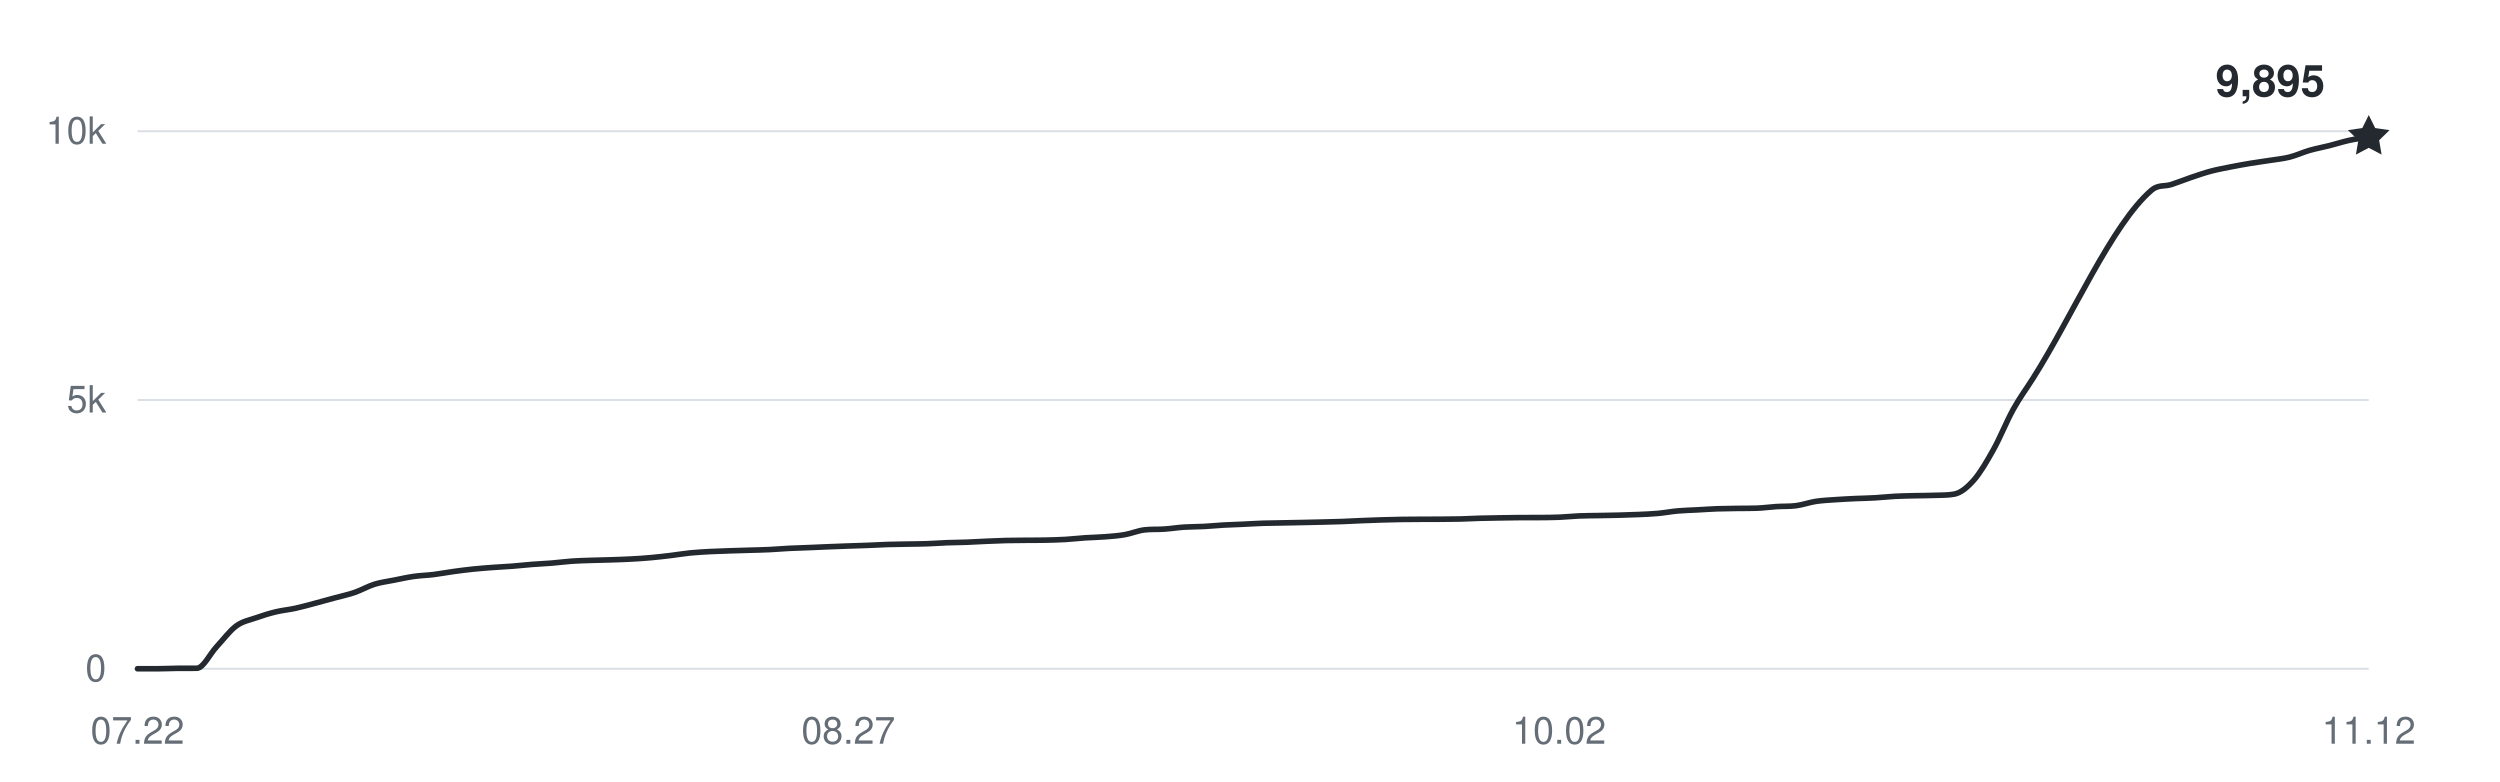
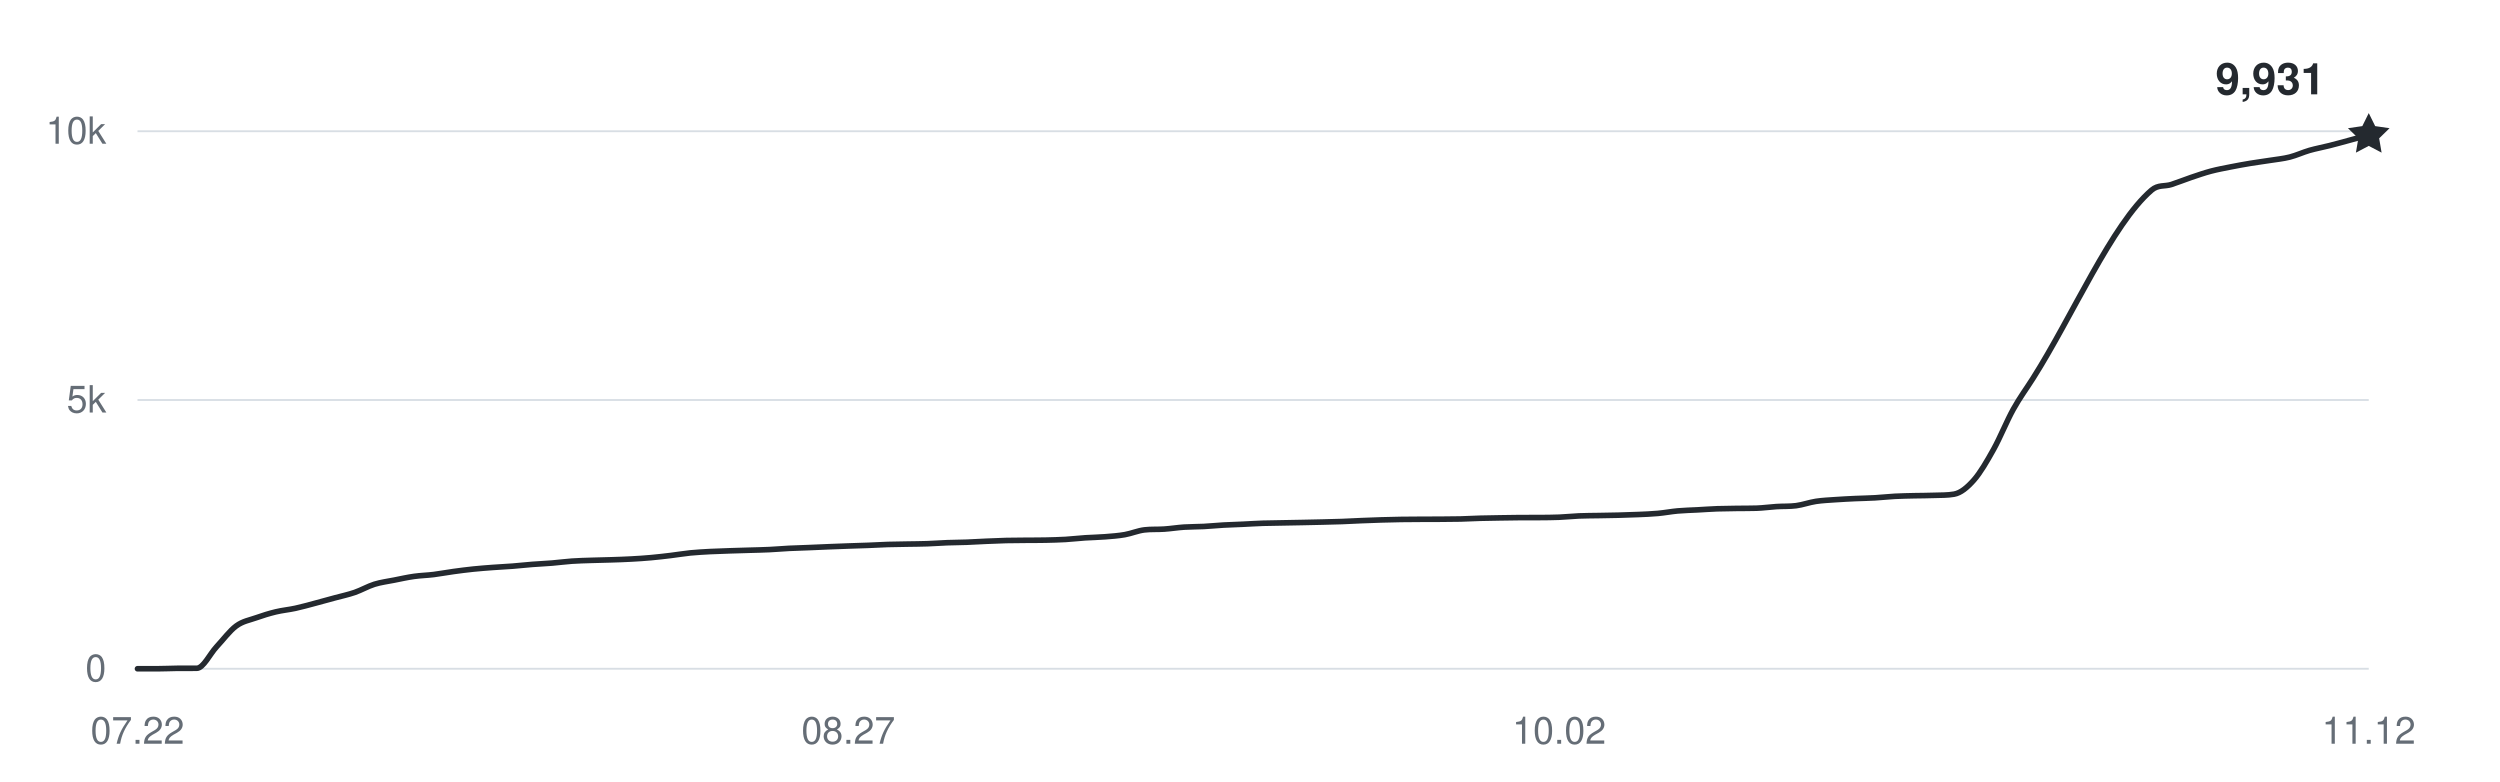
<svg xmlns="http://www.w3.org/2000/svg" width="800" height="250" viewBox="0 0 800 250" role="img" aria-labelledby="title desc">
  <g fill="#656d76" font-family="-apple-system,BlinkMacSystemFont,Segoe UI,Helvetica,Arial,sans-serif" font-size="12">
    <path d="M44 214H758" stroke="#d8dee4" stroke-width="0.6" />
    <text x="34" y="218" text-anchor="end">0</text>
    <path d="M44 128H758" stroke="#d8dee4" stroke-width="0.6" />
    <text x="34" y="132" text-anchor="end">5k</text>
    <path d="M44 42H758" stroke="#d8dee4" stroke-width="0.6" />
    <text x="34" y="46" text-anchor="end">10k</text>
    <text x="44" y="238" text-anchor="middle">07.22</text>
    <text x="271.469" y="238" text-anchor="middle">08.27</text>
    <text x="498.938" y="238" text-anchor="middle">10.02</text>
    <text x="758" y="238" text-anchor="middle">11.12</text>
-     <path d="M44,214 C46.11,214 48.21,214 50.32,214 C52.42,214 54.53,213.88 56.64,213.86 C58.74,213.85 60.85,213.86 62.96,213.85 C65.06,213.83 67.17,209.26 69.27,207 C71.38,204.74 73.49,201.86 75.59,200.31 C77.7,198.76 79.81,198.46 81.91,197.71 C84.02,196.96 86.12,196.31 88.23,195.8 C90.34,195.29 92.44,195.11 94.55,194.65 C96.65,194.19 98.76,193.59 100.87,193.03 C102.97,192.48 105.08,191.89 107.19,191.31 C109.29,190.74 111.4,190.3 113.5,189.58 C115.61,188.85 117.72,187.62 119.82,186.96 C121.93,186.31 124.04,186.06 126.14,185.64 C128.25,185.22 130.35,184.75 132.46,184.45 C134.57,184.15 136.67,184.11 138.78,183.85 C140.88,183.59 142.99,183.17 145.1,182.89 C147.2,182.6 149.31,182.33 151.42,182.11 C153.52,181.89 155.63,181.74 157.73,181.58 C159.84,181.42 161.95,181.33 164.05,181.17 C166.16,181 168.27,180.76 170.37,180.6 C172.48,180.43 174.58,180.36 176.69,180.18 C178.8,180.01 180.9,179.71 183.01,179.57 C185.12,179.42 187.22,179.38 189.33,179.31 C191.43,179.24 193.54,179.2 195.65,179.14 C197.75,179.07 199.86,179.01 201.96,178.89 C204.07,178.78 206.18,178.64 208.28,178.45 C210.39,178.26 212.5,178.01 214.6,177.76 C216.71,177.51 218.81,177.14 220.92,176.93 C223.03,176.72 225.13,176.62 227.24,176.5 C229.35,176.39 231.45,176.33 233.56,176.26 C235.66,176.19 237.77,176.14 239.88,176.07 C241.98,176.01 244.09,175.97 246.19,175.87 C248.3,175.77 250.41,175.58 252.51,175.47 C254.62,175.37 256.73,175.32 258.83,175.23 C260.94,175.15 263.04,175.04 265.15,174.96 C267.26,174.87 269.36,174.79 271.47,174.72 C273.58,174.64 275.68,174.59 277.79,174.51 C279.89,174.43 282,174.3 284.11,174.23 C286.21,174.17 288.32,174.15 290.42,174.11 C292.53,174.07 294.64,174.07 296.74,173.99 C298.85,173.92 300.96,173.75 303.06,173.67 C305.17,173.59 307.27,173.59 309.38,173.51 C311.49,173.43 313.59,173.29 315.7,173.2 C317.81,173.11 319.91,173.01 322.02,172.96 C324.12,172.91 326.23,172.91 328.34,172.89 C330.44,172.87 332.55,172.89 334.65,172.84 C336.76,172.79 338.87,172.74 340.97,172.62 C343.08,172.49 345.19,172.24 347.29,172.1 C349.4,171.96 351.5,171.94 353.61,171.77 C355.72,171.6 357.82,171.46 359.93,171.09 C362.04,170.72 364.14,169.8 366.25,169.56 C368.35,169.31 370.46,169.46 372.57,169.31 C374.67,169.17 376.78,168.82 378.88,168.68 C380.99,168.54 383.1,168.58 385.2,168.47 C387.31,168.36 389.42,168.14 391.52,168.02 C393.63,167.9 395.73,167.85 397.84,167.75 C399.95,167.65 402.05,167.51 404.16,167.44 C406.27,167.37 408.37,167.36 410.48,167.32 C412.58,167.28 414.69,167.24 416.8,167.2 C418.9,167.16 421.01,167.11 423.12,167.06 C425.22,167.01 427.33,166.97 429.43,166.89 C431.54,166.81 433.65,166.68 435.75,166.6 C437.86,166.51 439.96,166.44 442.07,166.37 C444.18,166.31 446.28,166.25 448.39,166.22 C450.5,166.18 452.6,166.18 454.71,166.17 C456.81,166.16 458.92,166.16 461.03,166.15 C463.13,166.14 465.24,166.13 467.35,166.08 C469.45,166.03 471.56,165.9 473.66,165.84 C475.77,165.78 477.88,165.75 479.98,165.72 C482.09,165.69 484.19,165.65 486.3,165.63 C488.41,165.62 490.51,165.63 492.62,165.62 C494.73,165.6 496.83,165.6 498.94,165.51 C501.04,165.43 503.15,165.19 505.26,165.1 C507.36,165.01 509.47,165.02 511.58,164.98 C513.68,164.94 515.79,164.91 517.89,164.86 C520,164.81 522.11,164.75 524.21,164.65 C526.32,164.56 528.42,164.48 530.53,164.29 C532.64,164.1 534.74,163.69 536.85,163.5 C538.96,163.31 541.06,163.27 543.17,163.16 C545.27,163.04 547.38,162.89 549.49,162.81 C551.59,162.74 553.7,162.72 555.81,162.69 C557.91,162.66 560.02,162.69 562.12,162.62 C564.23,162.55 566.34,162.24 568.44,162.11 C570.55,161.97 572.65,162.09 574.76,161.82 C576.87,161.54 578.97,160.76 581.08,160.44 C583.19,160.12 585.29,160.04 587.4,159.89 C589.5,159.74 591.61,159.64 593.72,159.54 C595.82,159.45 597.93,159.42 600.04,159.3 C602.14,159.18 604.25,158.93 606.35,158.82 C608.46,158.71 610.57,158.68 612.67,158.63 C614.78,158.58 616.88,158.6 618.99,158.51 C621.1,158.43 623.2,158.51 625.31,158.13 C627.42,157.76 629.52,156.02 631.63,153.63 C633.73,151.24 635.84,147.57 637.95,143.79 C640.05,140.01 642.16,134.73 644.27,130.94 C646.37,127.15 648.48,124.36 650.58,121.03 C663.22,101.1 675.86,71.69 688.5,60.85 C690.6,59.05 692.71,59.72 694.81,59.05 C696.92,58.37 699.03,57.5 701.13,56.79 C703.24,56.08 705.35,55.34 707.45,54.78 C709.56,54.22 711.66,53.84 713.77,53.42 C715.88,53 717.98,52.62 720.09,52.27 C722.19,51.92 724.3,51.66 726.41,51.32 C728.51,50.99 730.62,50.79 732.73,50.26 C734.83,49.72 736.94,48.73 739.04,48.12 C741.15,47.52 743.26,47.14 745.36,46.61 C747.47,46.08 749.58,45.39 751.68,44.92 C753.79,44.46 755.89,44.18 758,43.81" fill="none" stroke="#24292f" stroke-width="1.8" stroke-linecap="round" stroke-linejoin="round" />
-     <path d="M0 -7 L2.06 -2.83 L6.66 -2.16 L3.33 1.08 L4.11 5.66 L0 3.5 L-4.11 5.66 L-3.33 1.08 L-6.66 -2.16 L-2.06 -2.83 Z" transform="translate(758 43.806)" fill="#24292f" />
-     <text x="744" y="30.806" text-anchor="end" fill="#24292f" font-size="14" font-weight="600">9,895</text>
+     <path d="M44,214 C46.11,214 48.21,214 50.32,214 C52.42,214 54.53,213.88 56.64,213.86 C58.74,213.85 60.85,213.86 62.96,213.85 C65.06,213.83 67.17,209.26 69.27,207 C71.38,204.74 73.49,201.86 75.59,200.31 C77.7,198.76 79.81,198.46 81.91,197.71 C84.02,196.96 86.12,196.31 88.23,195.8 C90.34,195.29 92.44,195.11 94.55,194.65 C96.65,194.19 98.76,193.59 100.87,193.03 C102.97,192.48 105.08,191.89 107.19,191.31 C109.29,190.74 111.4,190.3 113.5,189.58 C115.61,188.85 117.72,187.62 119.82,186.96 C121.93,186.31 124.04,186.06 126.14,185.64 C128.25,185.22 130.35,184.75 132.46,184.45 C134.57,184.15 136.67,184.11 138.78,183.85 C140.88,183.59 142.99,183.17 145.1,182.89 C147.2,182.6 149.31,182.33 151.42,182.11 C153.52,181.89 155.63,181.74 157.73,181.58 C159.84,181.42 161.95,181.33 164.05,181.17 C166.16,181 168.27,180.76 170.37,180.6 C172.48,180.43 174.58,180.36 176.69,180.18 C178.8,180.01 180.9,179.71 183.01,179.57 C185.12,179.42 187.22,179.38 189.33,179.31 C191.43,179.24 193.54,179.2 195.65,179.14 C197.75,179.07 199.86,179.01 201.96,178.89 C204.07,178.78 206.18,178.64 208.28,178.45 C210.39,178.26 212.5,178.01 214.6,177.76 C216.71,177.51 218.81,177.14 220.92,176.93 C223.03,176.72 225.13,176.62 227.24,176.5 C229.35,176.39 231.45,176.33 233.56,176.26 C235.66,176.19 237.77,176.14 239.88,176.07 C241.98,176.01 244.09,175.97 246.19,175.87 C248.3,175.77 250.41,175.58 252.51,175.47 C254.62,175.37 256.73,175.32 258.83,175.23 C260.94,175.15 263.04,175.04 265.15,174.96 C267.26,174.87 269.36,174.79 271.47,174.72 C273.58,174.64 275.68,174.59 277.79,174.51 C279.89,174.43 282,174.3 284.11,174.23 C286.21,174.17 288.32,174.15 290.42,174.11 C292.53,174.07 294.64,174.07 296.74,173.99 C298.85,173.92 300.96,173.75 303.06,173.67 C305.17,173.59 307.27,173.59 309.38,173.51 C311.49,173.43 313.59,173.29 315.7,173.2 C317.81,173.11 319.91,173.01 322.02,172.96 C324.12,172.91 326.23,172.91 328.34,172.89 C330.44,172.87 332.55,172.89 334.65,172.84 C336.76,172.79 338.87,172.74 340.97,172.62 C343.08,172.49 345.19,172.24 347.29,172.1 C349.4,171.96 351.5,171.94 353.61,171.77 C355.72,171.6 357.82,171.46 359.93,171.09 C362.04,170.72 364.14,169.8 366.25,169.56 C368.35,169.31 370.46,169.46 372.57,169.31 C374.67,169.17 376.78,168.82 378.88,168.68 C380.99,168.54 383.1,168.58 385.2,168.47 C387.31,168.36 389.42,168.14 391.52,168.02 C393.63,167.9 395.73,167.85 397.84,167.75 C399.95,167.65 402.05,167.51 404.16,167.44 C406.27,167.37 408.37,167.36 410.48,167.32 C412.58,167.28 414.69,167.24 416.8,167.2 C418.9,167.16 421.01,167.11 423.12,167.06 C425.22,167.01 427.33,166.97 429.43,166.89 C431.54,166.81 433.65,166.68 435.75,166.6 C437.86,166.51 439.96,166.44 442.07,166.37 C444.18,166.31 446.28,166.25 448.39,166.22 C450.5,166.18 452.6,166.18 454.71,166.17 C456.81,166.16 458.92,166.16 461.03,166.15 C463.13,166.14 465.24,166.13 467.35,166.08 C469.45,166.03 471.56,165.9 473.66,165.84 C475.77,165.78 477.88,165.75 479.98,165.72 C482.09,165.69 484.19,165.65 486.3,165.63 C488.41,165.62 490.51,165.63 492.62,165.62 C494.73,165.6 496.83,165.6 498.94,165.51 C501.04,165.43 503.15,165.19 505.26,165.1 C507.36,165.01 509.47,165.02 511.58,164.98 C513.68,164.94 515.79,164.91 517.89,164.86 C520,164.81 522.11,164.75 524.21,164.65 C526.32,164.56 528.42,164.48 530.53,164.29 C532.64,164.1 534.74,163.69 536.85,163.5 C538.96,163.31 541.06,163.27 543.17,163.16 C545.27,163.04 547.38,162.89 549.49,162.81 C551.59,162.74 553.7,162.72 555.81,162.69 C557.91,162.66 560.02,162.69 562.12,162.62 C564.23,162.55 566.34,162.24 568.44,162.11 C570.55,161.97 572.65,162.09 574.76,161.82 C576.87,161.54 578.97,160.76 581.08,160.44 C583.19,160.12 585.29,160.04 587.4,159.89 C589.5,159.74 591.61,159.64 593.72,159.54 C595.82,159.45 597.93,159.42 600.04,159.3 C602.14,159.18 604.25,158.93 606.35,158.82 C608.46,158.71 610.57,158.68 612.67,158.63 C614.78,158.58 616.88,158.6 618.99,158.51 C621.1,158.43 623.2,158.51 625.31,158.13 C627.42,157.76 629.52,156.02 631.63,153.63 C633.73,151.24 635.84,147.57 637.95,143.79 C640.05,140.01 642.16,134.73 644.27,130.94 C646.37,127.15 648.48,124.36 650.58,121.03 C663.22,101.1 675.86,71.69 688.5,60.85 C690.6,59.05 692.71,59.72 694.81,59.05 C696.92,58.37 699.03,57.5 701.13,56.79 C703.24,56.08 705.35,55.34 707.45,54.78 C709.56,54.22 711.66,53.84 713.77,53.42 C715.88,53 717.98,52.62 720.09,52.27 C722.19,51.92 724.3,51.66 726.41,51.32 C728.51,50.99 730.62,50.79 732.73,50.26 C734.83,49.72 736.94,48.73 739.04,48.12 C741.15,47.52 743.26,47.14 745.36,46.61 C747.47,46.08 749.58,45.49 751.68,44.92 C753.79,44.35 755.89,43.77 758,43.19" fill="none" stroke="#24292f" stroke-width="1.8" stroke-linecap="round" stroke-linejoin="round" />
+     <path d="M0 -7 L2.06 -2.83 L6.66 -2.16 L3.33 1.08 L4.11 5.66 L0 3.5 L-4.11 5.66 L-3.33 1.08 L-6.66 -2.16 L-2.06 -2.83 Z" transform="translate(758 43.1868)" fill="#24292f" />
+     <text x="744" y="30.187" text-anchor="end" fill="#24292f" font-size="14" font-weight="600">9,931</text>
  </g>
</svg>
